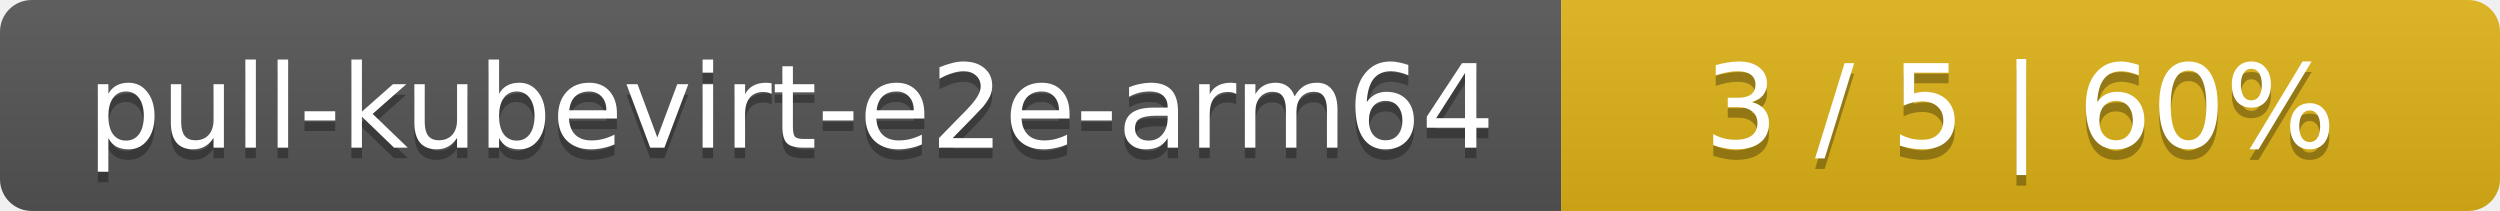
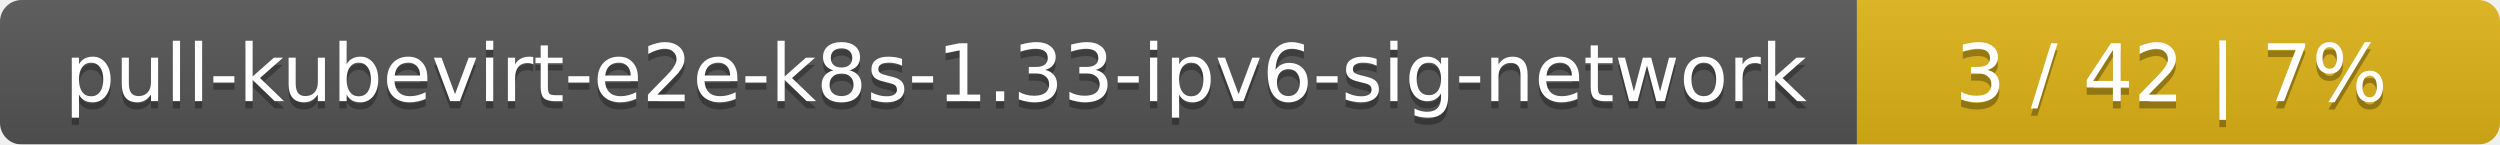
- <svg xmlns="http://www.w3.org/2000/svg" width="237" height="20">
+ <svg xmlns="http://www.w3.org/2000/svg" width="346" height="20">
  <linearGradient id="smooth" x2="0" y2="100%">
    <stop offset="0" stop-color="#bbb" stop-opacity=".1" />
    <stop offset="1" stop-opacity=".1" />
  </linearGradient>
  <mask id="round">
-     <rect width="237" height="20" rx="3" fill="#fff" />
+     <rect width="346" height="20" rx="3" fill="#fff" />
  </mask>
  <g mask="url(#round)">
-     <rect width="148" height="20" fill="#555" />
-     <rect x="148" width="89" height="20" fill="#dfb317" />
-     <rect width="237" height="20" fill="url(#smooth)" />
+     <rect width="257" height="20" fill="#555" />
+     <rect x="257" width="89" height="20" fill="#dfb317" />
+     <rect width="346" height="20" fill="url(#smooth)" />
  </g>
  <g fill="#fff" text-anchor="middle" font-family="DejaVu Sans,Verdana,Geneva,sans-serif" font-size="11">
-     <text x="75" y="15" fill="#010101" fill-opacity=".3">pull-kubevirt-e2e-arm64</text>
-     <text x="75" y="14">pull-kubevirt-e2e-arm64</text>
-     <text x="191.5" y="15" fill="#010101" fill-opacity=".3">3 / 5    |    60%</text>
-     <text x="191.5" y="14">3 / 5    |    60%</text>
+     <text x="129.5" y="15" fill="#010101" fill-opacity=".3">pull-kubevirt-e2e-k8s-1.33-ipv6-sig-network</text>
+     <text x="129.5" y="14">pull-kubevirt-e2e-k8s-1.33-ipv6-sig-network</text>
+     <text x="300.5" y="15" fill="#010101" fill-opacity=".3">3 / 42    |    7%</text>
+     <text x="300.5" y="14">3 / 42    |    7%</text>
  </g>
</svg>
